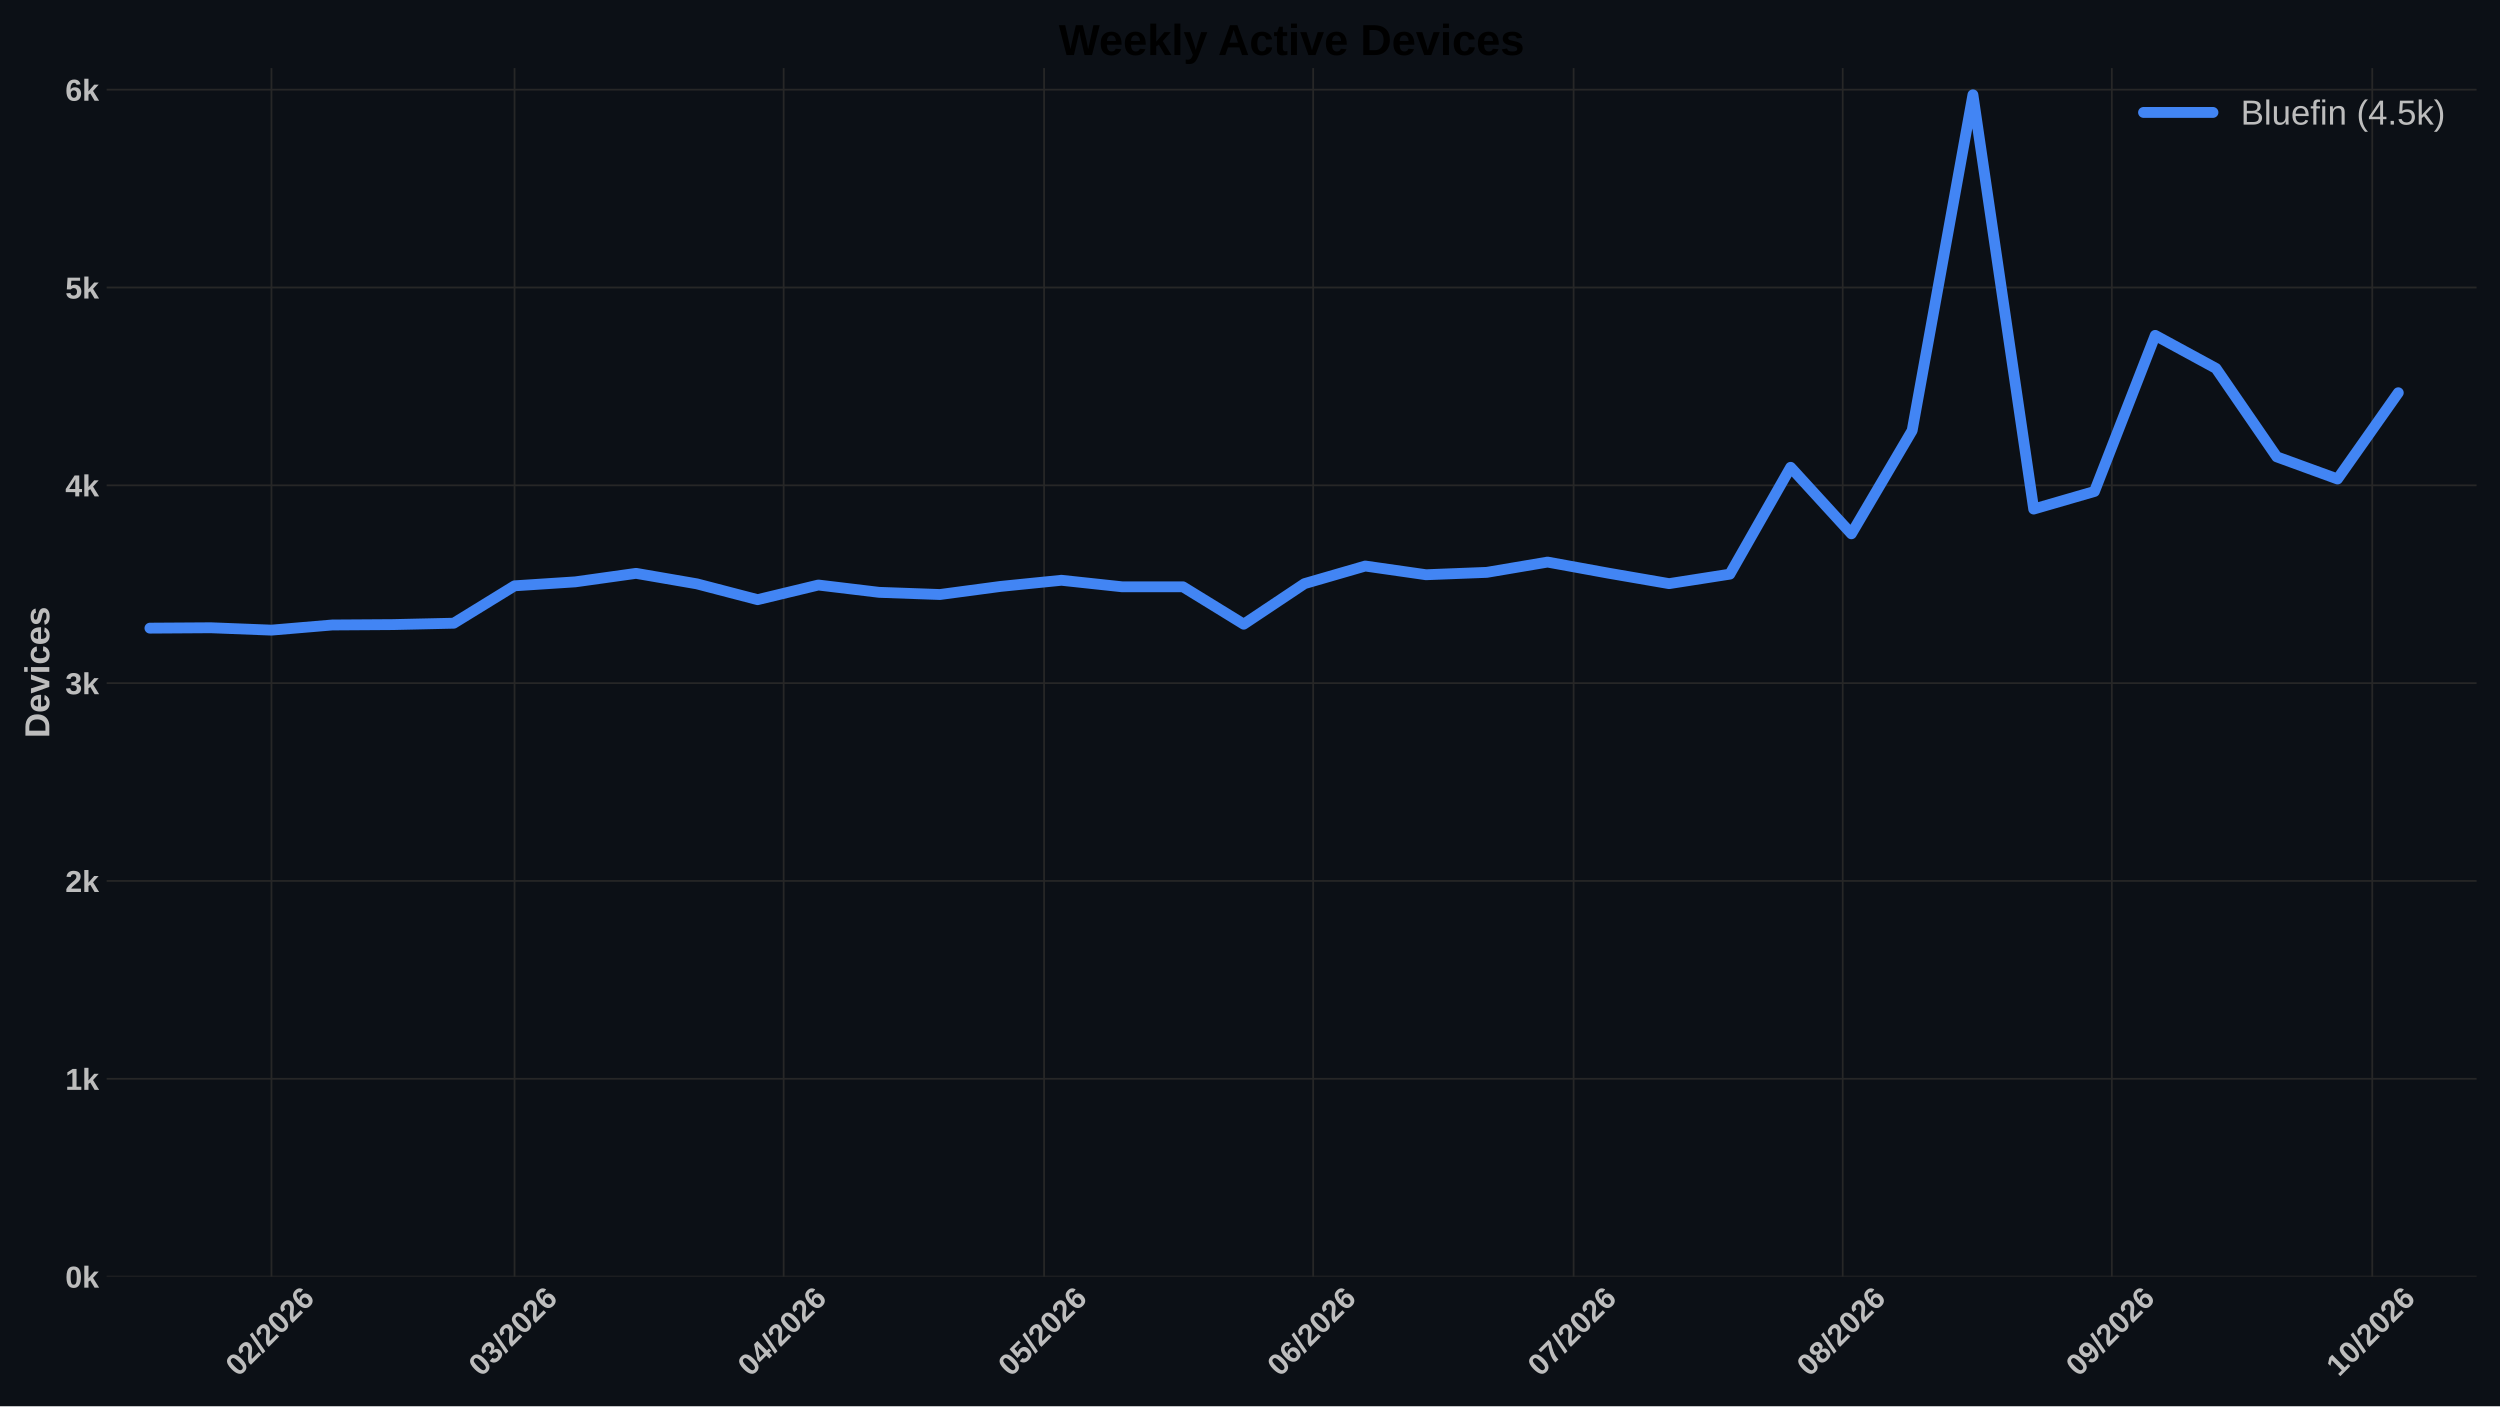
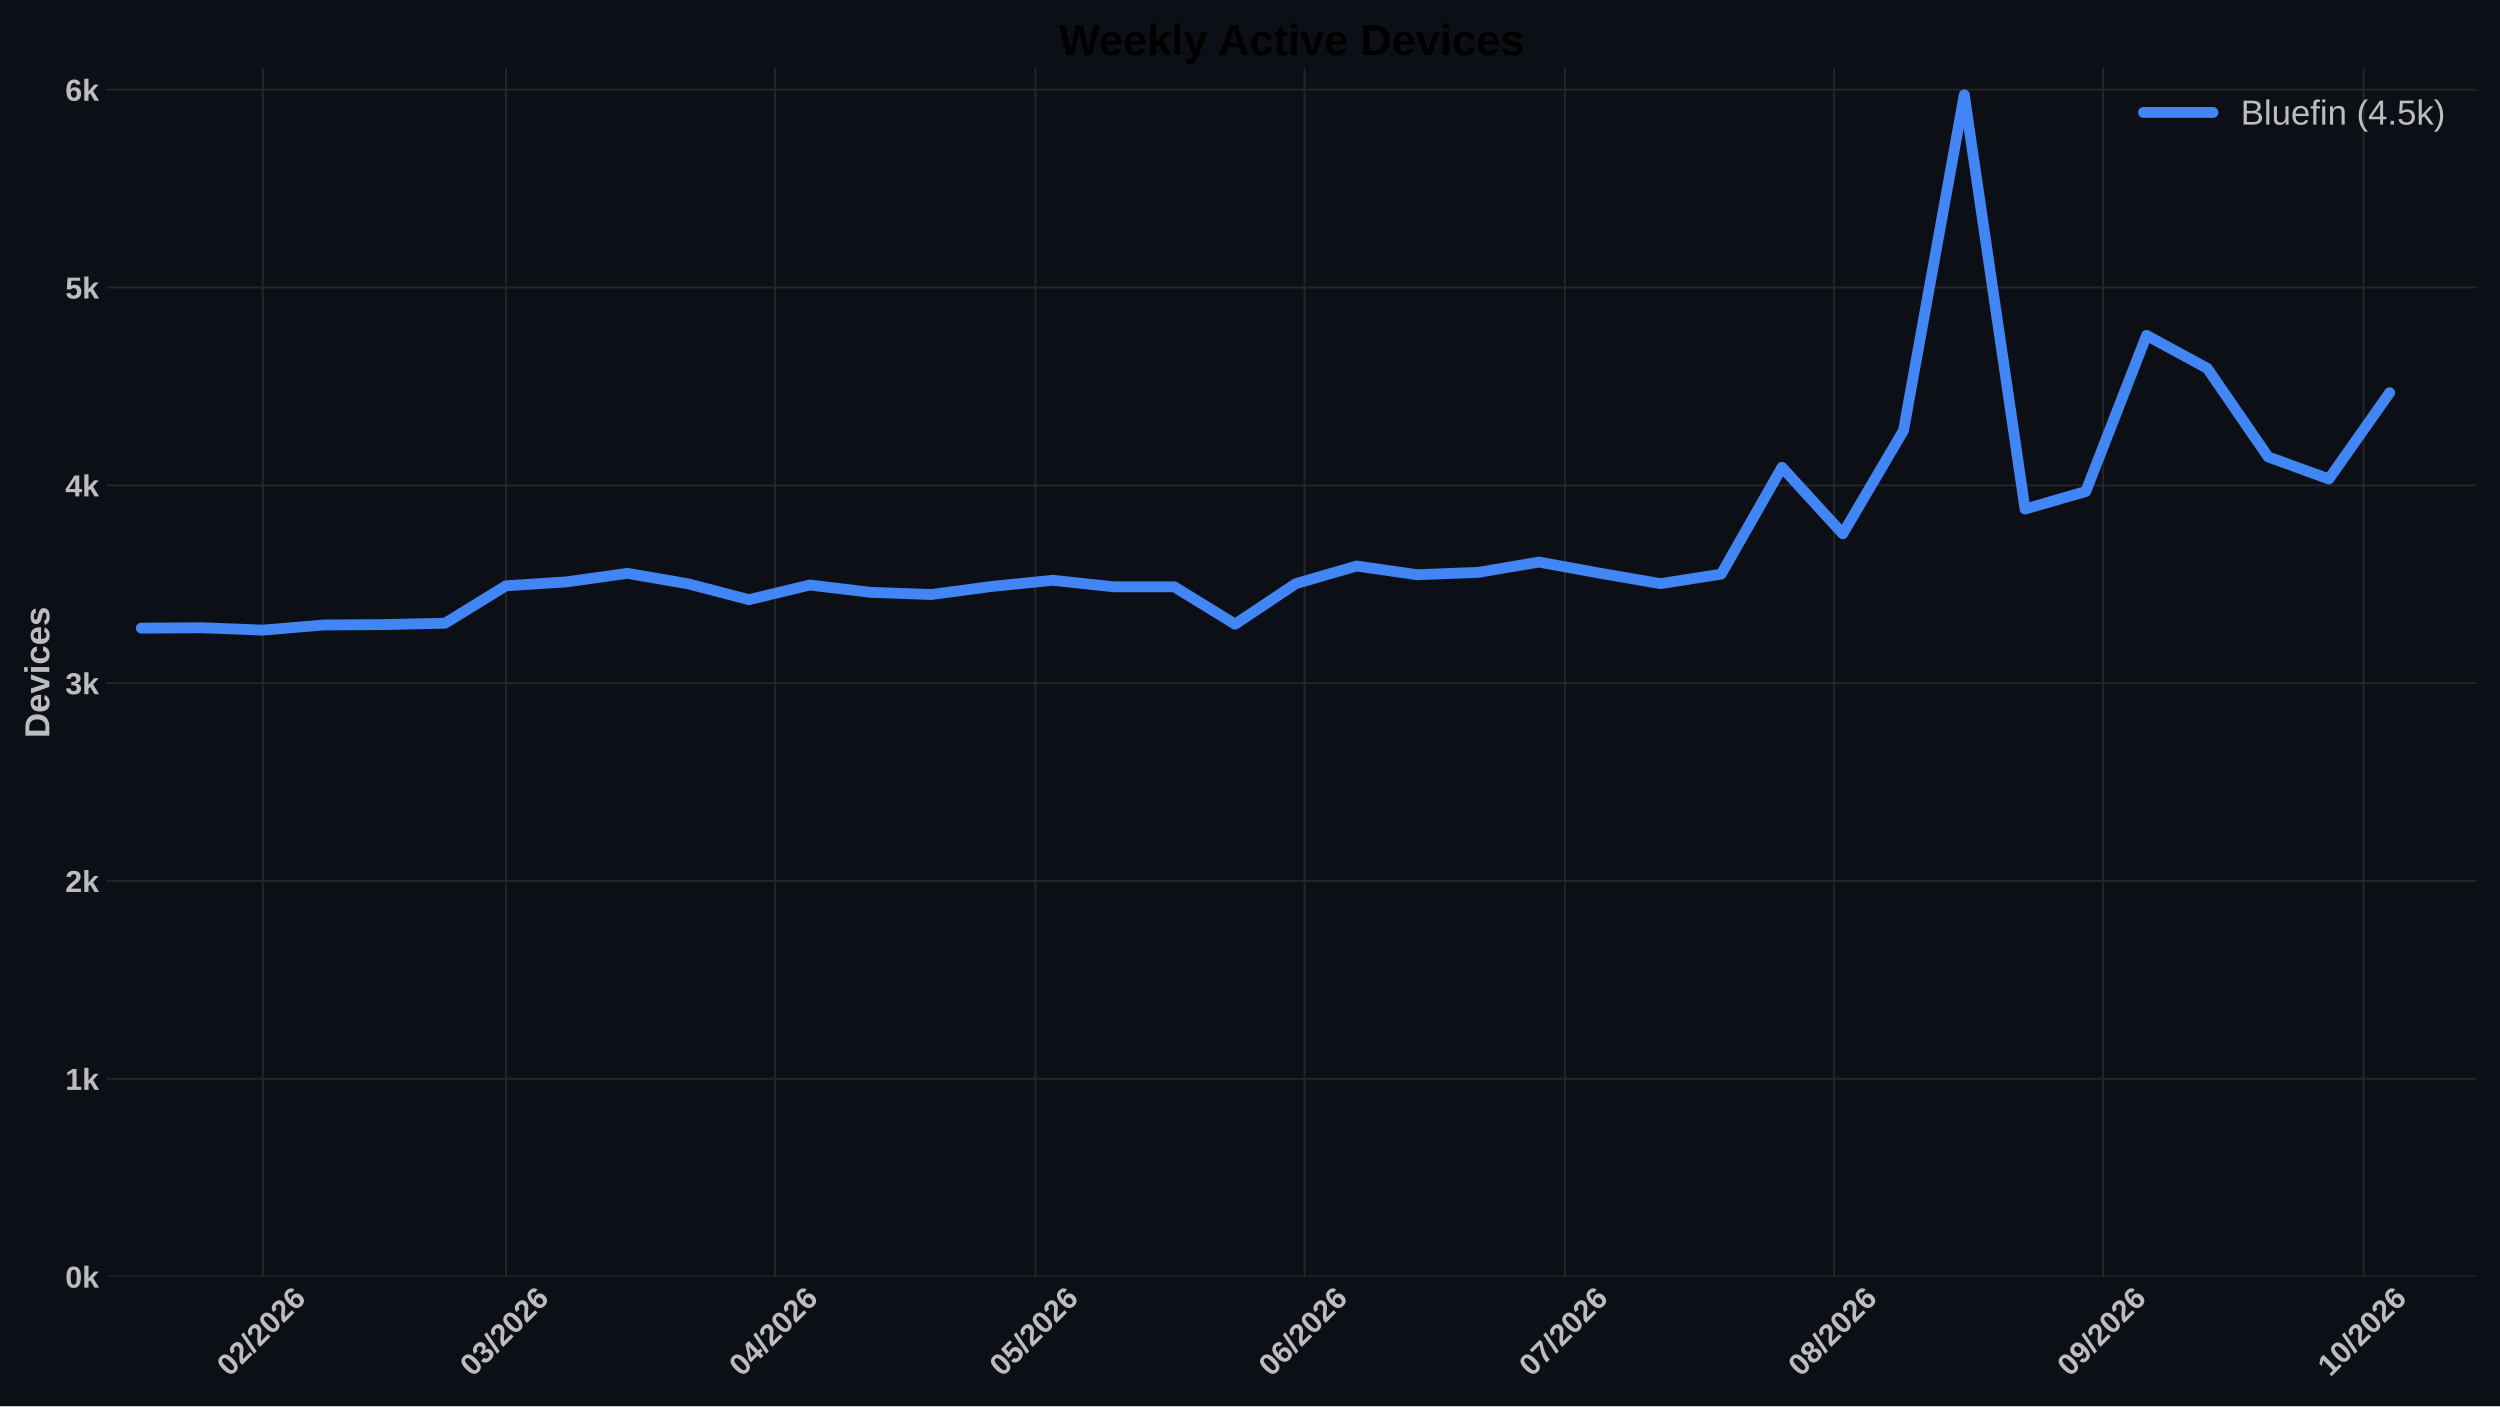
<svg xmlns="http://www.w3.org/2000/svg" xmlns:xlink="http://www.w3.org/1999/xlink" width="1152pt" height="648pt" viewBox="0 0 1152 648" version="1.1">
  <defs>
    <style type="text/css">*{stroke-linejoin: round; stroke-linecap: butt}</style>
  </defs>
  <g id="figure_1">
    <g id="patch_1">
      <path d="M 0 648  L 1152 648  L 1152 0  L 0 0  z " style="fill: #0c1016" />
    </g>
    <g id="axes_1">
      <g id="patch_2">
        <path d="M 49.156 588.262  L 1141.2 588.262  L 1141.2 31.361  L 49.156 31.361  z " style="fill: #0c1016" />
      </g>
      <g id="matplotlib.axis_1">
        <g id="xtick_1">
          <g id="line2d_1">
-             <path d="M 125.092 588.262  L 125.092 31.361  " clip-path="url(#p08169ca4cb)" style="fill: none; stroke: #272727; stroke-width: 0.8; stroke-linecap: round" />
+             <path d="M 121.103 588.262  L 121.103 31.361  " clip-path="url(#p9ced859ef7)" style="fill: none; stroke: #272727; stroke-width: 0.8; stroke-linecap: round" />
          </g>
          <g id="line2d_2" />
          <g id="text_1">
-             <g style="fill: #bdbdbd" transform="translate(109.764 634.7498) rotate(-45) scale(0.14 -0.14)">
+             <g style="fill: #bdbdbd" transform="translate(105.7751 634.7498) rotate(-45) scale(0.14 -0.14)">
              <defs>
                <path id="LiberationSans-Bold-13" d="M 3297 2203  Q 3297 1088 2914 512  Q 2531 -63 1766 -63  Q 253 -63 253 2203  Q 253 2994 418 3494  Q 584 3994 915 4231  Q 1247 4469 1791 4469  Q 2572 4469 2934 3903  Q 3297 3338 3297 2203  z M 2416 2203  Q 2416 2813 2356 3150  Q 2297 3488 2165 3634  Q 2034 3781 1784 3781  Q 1519 3781 1383 3632  Q 1247 3484 1189 3148  Q 1131 2813 1131 2203  Q 1131 1600 1192 1261  Q 1253 922 1386 775  Q 1519 628 1772 628  Q 2022 628 2158 783  Q 2294 938 2355 1278  Q 2416 1619 2416 2203  z " transform="scale(0.015625)" />
                <path id="LiberationSans-Bold-15" d="M 222 0  L 222 609  Q 394 988 711 1347  Q 1028 1706 1509 2097  Q 1972 2472 2158 2715  Q 2344 2959 2344 3194  Q 2344 3769 1766 3769  Q 1484 3769 1336 3617  Q 1188 3466 1144 3163  L 259 3213  Q 334 3825 717 4147  Q 1100 4469 1759 4469  Q 2472 4469 2853 4144  Q 3234 3819 3234 3231  Q 3234 2922 3112 2672  Q 2991 2422 2800 2211  Q 2609 2000 2376 1815  Q 2144 1631 1925 1456  Q 1706 1281 1526 1103  Q 1347 925 1259 722  L 3303 722  L 3303 0  L 222 0  z " transform="scale(0.015625)" />
                <path id="LiberationSans-Bold-12" d="M 63 -128  L 972 4638  L 1716 4638  L 822 -128  L 63 -128  z " transform="scale(0.015625)" />
                <path id="LiberationSans-Bold-19" d="M 3328 1441  Q 3328 738 2934 337  Q 2541 -63 1847 -63  Q 1069 -63 651 482  Q 234 1028 234 2100  Q 234 3278 657 3873  Q 1081 4469 1869 4469  Q 2428 4469 2751 4222  Q 3075 3975 3209 3456  L 2381 3341  Q 2263 3775 1850 3775  Q 1497 3775 1295 3422  Q 1094 3069 1094 2350  Q 1234 2584 1484 2709  Q 1734 2834 2050 2834  Q 2641 2834 2984 2459  Q 3328 2084 3328 1441  z M 2447 1416  Q 2447 1791 2273 1989  Q 2100 2188 1797 2188  Q 1506 2188 1331 2002  Q 1156 1816 1156 1509  Q 1156 1125 1339 873  Q 1522 622 1819 622  Q 2116 622 2281 833  Q 2447 1044 2447 1416  z " transform="scale(0.015625)" />
              </defs>
              <use xlink:href="#LiberationSans-Bold-13" />
              <use xlink:href="#LiberationSans-Bold-15" transform="translate(55.60938 0)" />
              <use xlink:href="#LiberationSans-Bold-12" transform="translate(111.2188 0)" />
              <use xlink:href="#LiberationSans-Bold-15" transform="translate(139 0)" />
              <use xlink:href="#LiberationSans-Bold-13" transform="translate(194.6094 0)" />
              <use xlink:href="#LiberationSans-Bold-15" transform="translate(250.2188 0)" />
              <use xlink:href="#LiberationSans-Bold-19" transform="translate(305.8281 0)" />
            </g>
          </g>
        </g>
        <g id="xtick_2">
          <g id="line2d_3">
-             <path d="M 237.097 588.262  L 237.097 31.361  " clip-path="url(#p08169ca4cb)" style="fill: none; stroke: #272727; stroke-width: 0.8; stroke-linecap: round" />
+             <path d="M 233.108 588.262  L 233.108 31.361  " clip-path="url(#p9ced859ef7)" style="fill: none; stroke: #272727; stroke-width: 0.8; stroke-linecap: round" />
          </g>
          <g id="line2d_4" />
          <g id="text_2">
-             <g style="fill: #bdbdbd" transform="translate(221.7685 634.7498) rotate(-45) scale(0.14 -0.14)">
+             <g style="fill: #bdbdbd" transform="translate(217.7796 634.7498) rotate(-45) scale(0.14 -0.14)">
              <defs>
                <path id="LiberationSans-Bold-16" d="M 3328 1222  Q 3328 603 2922 265  Q 2516 -72 1766 -72  Q 1056 -72 637 254  Q 219 581 147 1197  L 1041 1275  Q 1125 641 1763 641  Q 2078 641 2253 797  Q 2428 953 2428 1275  Q 2428 1569 2215 1725  Q 2003 1881 1584 1881  L 1278 1881  L 1278 2591  L 1566 2591  Q 1944 2591 2134 2745  Q 2325 2900 2325 3188  Q 2325 3459 2173 3614  Q 2022 3769 1731 3769  Q 1459 3769 1292 3619  Q 1125 3469 1100 3194  L 222 3256  Q 291 3825 694 4147  Q 1097 4469 1747 4469  Q 2438 4469 2827 4158  Q 3216 3847 3216 3297  Q 3216 2884 2973 2618  Q 2731 2353 2275 2266  L 2275 2253  Q 2781 2194 3054 1920  Q 3328 1647 3328 1222  z " transform="scale(0.015625)" />
              </defs>
              <use xlink:href="#LiberationSans-Bold-13" />
              <use xlink:href="#LiberationSans-Bold-16" transform="translate(55.60938 0)" />
              <use xlink:href="#LiberationSans-Bold-12" transform="translate(111.2188 0)" />
              <use xlink:href="#LiberationSans-Bold-15" transform="translate(139 0)" />
              <use xlink:href="#LiberationSans-Bold-13" transform="translate(194.6094 0)" />
              <use xlink:href="#LiberationSans-Bold-15" transform="translate(250.2188 0)" />
              <use xlink:href="#LiberationSans-Bold-19" transform="translate(305.8281 0)" />
            </g>
          </g>
        </g>
        <g id="xtick_3">
          <g id="line2d_5">
-             <path d="M 361.102 588.262  L 361.102 31.361  " clip-path="url(#p08169ca4cb)" style="fill: none; stroke: #272727; stroke-width: 0.8; stroke-linecap: round" />
+             <path d="M 357.113 588.262  L 357.113 31.361  " clip-path="url(#p9ced859ef7)" style="fill: none; stroke: #272727; stroke-width: 0.8; stroke-linecap: round" />
          </g>
          <g id="line2d_6" />
          <g id="text_3">
-             <g style="fill: #bdbdbd" transform="translate(345.7736 634.7498) rotate(-45) scale(0.14 -0.14)">
+             <g style="fill: #bdbdbd" transform="translate(341.7847 634.7498) rotate(-45) scale(0.14 -0.14)">
              <defs>
                <path id="LiberationSans-Bold-17" d="M 2938 897  L 2938 0  L 2100 0  L 2100 897  L 97 897  L 97 1556  L 1956 4403  L 2938 4403  L 2938 1550  L 3525 1550  L 3525 897  L 2938 897  z M 2100 2991  Q 2100 3159 2111 3356  Q 2122 3553 2128 3609  Q 2047 3434 1834 3103  L 813 1550  L 2100 1550  L 2100 2991  z " transform="scale(0.015625)" />
              </defs>
              <use xlink:href="#LiberationSans-Bold-13" />
              <use xlink:href="#LiberationSans-Bold-17" transform="translate(55.60938 0)" />
              <use xlink:href="#LiberationSans-Bold-12" transform="translate(111.2188 0)" />
              <use xlink:href="#LiberationSans-Bold-15" transform="translate(139 0)" />
              <use xlink:href="#LiberationSans-Bold-13" transform="translate(194.6094 0)" />
              <use xlink:href="#LiberationSans-Bold-15" transform="translate(250.2188 0)" />
              <use xlink:href="#LiberationSans-Bold-19" transform="translate(305.8281 0)" />
            </g>
          </g>
        </g>
        <g id="xtick_4">
          <g id="line2d_7">
-             <path d="M 481.107 588.262  L 481.107 31.361  " clip-path="url(#p08169ca4cb)" style="fill: none; stroke: #272727; stroke-width: 0.8; stroke-linecap: round" />
+             <path d="M 477.118 588.262  L 477.118 31.361  " clip-path="url(#p9ced859ef7)" style="fill: none; stroke: #272727; stroke-width: 0.8; stroke-linecap: round" />
          </g>
          <g id="line2d_8" />
          <g id="text_4">
-             <g style="fill: #bdbdbd" transform="translate(465.7784 634.7498) rotate(-45) scale(0.14 -0.14)">
+             <g style="fill: #bdbdbd" transform="translate(461.7895 634.7498) rotate(-45) scale(0.14 -0.14)">
              <defs>
                <path id="LiberationSans-Bold-18" d="M 3381 1466  Q 3381 766 2945 351  Q 2509 -63 1750 -63  Q 1088 -63 689 235  Q 291 534 197 1100  L 1075 1172  Q 1144 891 1319 762  Q 1494 634 1759 634  Q 2088 634 2283 843  Q 2478 1053 2478 1447  Q 2478 1794 2293 2001  Q 2109 2209 1778 2209  Q 1413 2209 1181 1925  L 325 1925  L 478 4403  L 3125 4403  L 3125 3750  L 1275 3750  L 1203 2638  Q 1522 2919 2000 2919  Q 2628 2919 3004 2528  Q 3381 2138 3381 1466  z " transform="scale(0.015625)" />
              </defs>
              <use xlink:href="#LiberationSans-Bold-13" />
              <use xlink:href="#LiberationSans-Bold-18" transform="translate(55.60938 0)" />
              <use xlink:href="#LiberationSans-Bold-12" transform="translate(111.2188 0)" />
              <use xlink:href="#LiberationSans-Bold-15" transform="translate(139 0)" />
              <use xlink:href="#LiberationSans-Bold-13" transform="translate(194.6094 0)" />
              <use xlink:href="#LiberationSans-Bold-15" transform="translate(250.2188 0)" />
              <use xlink:href="#LiberationSans-Bold-19" transform="translate(305.8281 0)" />
            </g>
          </g>
        </g>
        <g id="xtick_5">
          <g id="line2d_9">
-             <path d="M 605.112 588.262  L 605.112 31.361  " clip-path="url(#p08169ca4cb)" style="fill: none; stroke: #272727; stroke-width: 0.8; stroke-linecap: round" />
+             <path d="M 601.123 588.262  L 601.123 31.361  " clip-path="url(#p9ced859ef7)" style="fill: none; stroke: #272727; stroke-width: 0.8; stroke-linecap: round" />
          </g>
          <g id="line2d_10" />
          <g id="text_5">
-             <g style="fill: #bdbdbd" transform="translate(589.7835 634.7498) rotate(-45) scale(0.14 -0.14)">
+             <g style="fill: #bdbdbd" transform="translate(585.7946 634.7498) rotate(-45) scale(0.14 -0.14)">
              <use xlink:href="#LiberationSans-Bold-13" />
              <use xlink:href="#LiberationSans-Bold-19" transform="translate(55.60938 0)" />
              <use xlink:href="#LiberationSans-Bold-12" transform="translate(111.2188 0)" />
              <use xlink:href="#LiberationSans-Bold-15" transform="translate(139 0)" />
              <use xlink:href="#LiberationSans-Bold-13" transform="translate(194.6094 0)" />
              <use xlink:href="#LiberationSans-Bold-15" transform="translate(250.2188 0)" />
              <use xlink:href="#LiberationSans-Bold-19" transform="translate(305.8281 0)" />
            </g>
          </g>
        </g>
        <g id="xtick_6">
          <g id="line2d_11">
-             <path d="M 725.117 588.262  L 725.117 31.361  " clip-path="url(#p08169ca4cb)" style="fill: none; stroke: #272727; stroke-width: 0.8; stroke-linecap: round" />
+             <path d="M 721.128 588.262  L 721.128 31.361  " clip-path="url(#p9ced859ef7)" style="fill: none; stroke: #272727; stroke-width: 0.8; stroke-linecap: round" />
          </g>
          <g id="line2d_12" />
          <g id="text_6">
-             <g style="fill: #bdbdbd" transform="translate(709.7883 634.7498) rotate(-45) scale(0.14 -0.14)">
+             <g style="fill: #bdbdbd" transform="translate(705.7994 634.7498) rotate(-45) scale(0.14 -0.14)">
              <defs>
                <path id="LiberationSans-Bold-1a" d="M 3278 3706  Q 2981 3238 2717 2797  Q 2453 2356 2256 1911  Q 2059 1466 1945 995  Q 1831 525 1831 0  L 916 0  Q 916 550 1059 1064  Q 1203 1578 1475 2111  Q 1747 2644 2463 3681  L 275 3681  L 275 4403  L 3278 4403  L 3278 3706  z " transform="scale(0.015625)" />
              </defs>
              <use xlink:href="#LiberationSans-Bold-13" />
              <use xlink:href="#LiberationSans-Bold-1a" transform="translate(55.60938 0)" />
              <use xlink:href="#LiberationSans-Bold-12" transform="translate(111.2188 0)" />
              <use xlink:href="#LiberationSans-Bold-15" transform="translate(139 0)" />
              <use xlink:href="#LiberationSans-Bold-13" transform="translate(194.6094 0)" />
              <use xlink:href="#LiberationSans-Bold-15" transform="translate(250.2188 0)" />
              <use xlink:href="#LiberationSans-Bold-19" transform="translate(305.8281 0)" />
            </g>
          </g>
        </g>
        <g id="xtick_7">
          <g id="line2d_13">
-             <path d="M 849.122 588.262  L 849.122 31.361  " clip-path="url(#p08169ca4cb)" style="fill: none; stroke: #272727; stroke-width: 0.8; stroke-linecap: round" />
+             <path d="M 845.133 588.262  L 845.133 31.361  " clip-path="url(#p9ced859ef7)" style="fill: none; stroke: #272727; stroke-width: 0.8; stroke-linecap: round" />
          </g>
          <g id="line2d_14" />
          <g id="text_7">
-             <g style="fill: #bdbdbd" transform="translate(833.7934 634.7498) rotate(-45) scale(0.14 -0.14)">
+             <g style="fill: #bdbdbd" transform="translate(829.8045 634.7498) rotate(-45) scale(0.14 -0.14)">
              <defs>
                <path id="LiberationSans-Bold-1b" d="M 3363 1241  Q 3363 622 2953 279  Q 2544 -63 1784 -63  Q 1031 -63 617 278  Q 203 619 203 1234  Q 203 1656 447 1945  Q 691 2234 1100 2303  L 1100 2316  Q 744 2394 525 2669  Q 306 2944 306 3303  Q 306 3844 689 4156  Q 1072 4469 1772 4469  Q 2488 4469 2870 4164  Q 3253 3859 3253 3297  Q 3253 2938 3036 2666  Q 2819 2394 2453 2322  L 2453 2309  Q 2878 2241 3120 1961  Q 3363 1681 3363 1241  z M 2350 3250  Q 2350 3563 2206 3708  Q 2063 3853 1772 3853  Q 1203 3853 1203 3250  Q 1203 2619 1778 2619  Q 2066 2619 2208 2766  Q 2350 2913 2350 3250  z M 2453 1313  Q 2453 2003 1766 2003  Q 1447 2003 1276 1822  Q 1106 1641 1106 1300  Q 1106 913 1275 734  Q 1444 556 1791 556  Q 2131 556 2292 734  Q 2453 913 2453 1313  z " transform="scale(0.015625)" />
              </defs>
              <use xlink:href="#LiberationSans-Bold-13" />
              <use xlink:href="#LiberationSans-Bold-1b" transform="translate(55.60938 0)" />
              <use xlink:href="#LiberationSans-Bold-12" transform="translate(111.2188 0)" />
              <use xlink:href="#LiberationSans-Bold-15" transform="translate(139 0)" />
              <use xlink:href="#LiberationSans-Bold-13" transform="translate(194.6094 0)" />
              <use xlink:href="#LiberationSans-Bold-15" transform="translate(250.2188 0)" />
              <use xlink:href="#LiberationSans-Bold-19" transform="translate(305.8281 0)" />
            </g>
          </g>
        </g>
        <g id="xtick_8">
          <g id="line2d_15">
-             <path d="M 973.127 588.262  L 973.127 31.361  " clip-path="url(#p08169ca4cb)" style="fill: none; stroke: #272727; stroke-width: 0.8; stroke-linecap: round" />
+             <path d="M 969.138 588.262  L 969.138 31.361  " clip-path="url(#p9ced859ef7)" style="fill: none; stroke: #272727; stroke-width: 0.8; stroke-linecap: round" />
          </g>
          <g id="line2d_16" />
          <g id="text_8">
-             <g style="fill: #bdbdbd" transform="translate(957.7984 634.7498) rotate(-45) scale(0.14 -0.14)">
+             <g style="fill: #bdbdbd" transform="translate(953.8095 634.7498) rotate(-45) scale(0.14 -0.14)">
              <defs>
                <path id="LiberationSans-Bold-1c" d="M 3322 2272  Q 3322 1100 2894 518  Q 2466 -63 1678 -63  Q 1097 -63 767 185  Q 438 434 300 972  L 1125 1088  Q 1247 628 1688 628  Q 2056 628 2254 981  Q 2453 1334 2459 2028  Q 2341 1794 2070 1661  Q 1800 1528 1488 1528  Q 906 1528 564 1923  Q 222 2319 222 2994  Q 222 3688 623 4078  Q 1025 4469 1759 4469  Q 2550 4469 2936 3920  Q 3322 3372 3322 2272  z M 2394 2888  Q 2394 3297 2214 3539  Q 2034 3781 1738 3781  Q 1447 3781 1280 3570  Q 1113 3359 1113 2988  Q 1113 2622 1278 2401  Q 1444 2181 1741 2181  Q 2022 2181 2208 2373  Q 2394 2566 2394 2888  z " transform="scale(0.015625)" />
              </defs>
              <use xlink:href="#LiberationSans-Bold-13" />
              <use xlink:href="#LiberationSans-Bold-1c" transform="translate(55.60938 0)" />
              <use xlink:href="#LiberationSans-Bold-12" transform="translate(111.2188 0)" />
              <use xlink:href="#LiberationSans-Bold-15" transform="translate(139 0)" />
              <use xlink:href="#LiberationSans-Bold-13" transform="translate(194.6094 0)" />
              <use xlink:href="#LiberationSans-Bold-15" transform="translate(250.2188 0)" />
              <use xlink:href="#LiberationSans-Bold-19" transform="translate(305.8281 0)" />
            </g>
          </g>
        </g>
        <g id="xtick_9">
          <g id="line2d_17">
-             <path d="M 1093.132 588.262  L 1093.132 31.361  " clip-path="url(#p08169ca4cb)" style="fill: none; stroke: #272727; stroke-width: 0.8; stroke-linecap: round" />
+             <path d="M 1089.143 588.262  L 1089.143 31.361  " clip-path="url(#p9ced859ef7)" style="fill: none; stroke: #272727; stroke-width: 0.8; stroke-linecap: round" />
          </g>
          <g id="line2d_18" />
          <g id="text_9">
-             <g style="fill: #bdbdbd" transform="translate(1077.803 634.7498) rotate(-45) scale(0.14 -0.14)">
+             <g style="fill: #bdbdbd" transform="translate(1073.814 634.7498) rotate(-45) scale(0.14 -0.14)">
              <defs>
                <path id="LiberationSans-Bold-14" d="M 403 0  L 403 653  L 1494 653  L 1494 3656  L 438 2997  L 438 3688  L 1541 4403  L 2372 4403  L 2372 653  L 3381 653  L 3381 0  L 403 0  z " transform="scale(0.015625)" />
              </defs>
              <use xlink:href="#LiberationSans-Bold-14" />
              <use xlink:href="#LiberationSans-Bold-13" transform="translate(55.60938 0)" />
              <use xlink:href="#LiberationSans-Bold-12" transform="translate(111.2188 0)" />
              <use xlink:href="#LiberationSans-Bold-15" transform="translate(139 0)" />
              <use xlink:href="#LiberationSans-Bold-13" transform="translate(194.6094 0)" />
              <use xlink:href="#LiberationSans-Bold-15" transform="translate(250.2188 0)" />
              <use xlink:href="#LiberationSans-Bold-19" transform="translate(305.8281 0)" />
            </g>
          </g>
        </g>
      </g>
      <g id="matplotlib.axis_2">
        <g id="ytick_1">
          <g id="line2d_19">
-             <path d="M 49.156 588.262  L 1141.2 588.262  " clip-path="url(#p08169ca4cb)" style="fill: none; stroke: #272727; stroke-width: 0.8; stroke-linecap: round" />
+             <path d="M 49.156 588.262  L 1141.2 588.262  " clip-path="url(#p9ced859ef7)" style="fill: none; stroke: #272727; stroke-width: 0.8; stroke-linecap: round" />
          </g>
          <g id="line2d_20" />
          <g id="text_10">
            <g style="fill: #bdbdbd" transform="translate(30.085 593.3584) scale(0.14 -0.14)">
              <defs>
                <path id="LiberationSans-Bold-4e" d="M 2606 0  L 1703 1531  L 1325 1269  L 1325 0  L 447 0  L 447 4638  L 1325 4638  L 1325 1981  L 2531 3381  L 3475 3381  L 2288 2063  L 3566 0  L 2606 0  z " transform="scale(0.015625)" />
              </defs>
              <use xlink:href="#LiberationSans-Bold-13" />
              <use xlink:href="#LiberationSans-Bold-4e" transform="translate(55.60938 0)" />
            </g>
          </g>
        </g>
        <g id="ytick_2">
          <g id="line2d_21">
-             <path d="M 49.156 497.106  L 1141.2 497.106  " clip-path="url(#p08169ca4cb)" style="fill: none; stroke: #272727; stroke-width: 0.8; stroke-linecap: round" />
+             <path d="M 49.156 497.106  L 1141.2 497.106  " clip-path="url(#p9ced859ef7)" style="fill: none; stroke: #272727; stroke-width: 0.8; stroke-linecap: round" />
          </g>
          <g id="line2d_22" />
          <g id="text_11">
            <g style="fill: #bdbdbd" transform="translate(30.085 502.2021) scale(0.14 -0.14)">
              <use xlink:href="#LiberationSans-Bold-14" />
              <use xlink:href="#LiberationSans-Bold-4e" transform="translate(55.60938 0)" />
            </g>
          </g>
        </g>
        <g id="ytick_3">
          <g id="line2d_23">
-             <path d="M 49.156 405.949  L 1141.2 405.949  " clip-path="url(#p08169ca4cb)" style="fill: none; stroke: #272727; stroke-width: 0.8; stroke-linecap: round" />
+             <path d="M 49.156 405.949  L 1141.2 405.949  " clip-path="url(#p9ced859ef7)" style="fill: none; stroke: #272727; stroke-width: 0.8; stroke-linecap: round" />
          </g>
          <g id="line2d_24" />
          <g id="text_12">
            <g style="fill: #bdbdbd" transform="translate(30.085 411.0457) scale(0.14 -0.14)">
              <use xlink:href="#LiberationSans-Bold-15" />
              <use xlink:href="#LiberationSans-Bold-4e" transform="translate(55.60938 0)" />
            </g>
          </g>
        </g>
        <g id="ytick_4">
          <g id="line2d_25">
-             <path d="M 49.156 314.793  L 1141.2 314.793  " clip-path="url(#p08169ca4cb)" style="fill: none; stroke: #272727; stroke-width: 0.8; stroke-linecap: round" />
+             <path d="M 49.156 314.793  L 1141.2 314.793  " clip-path="url(#p9ced859ef7)" style="fill: none; stroke: #272727; stroke-width: 0.8; stroke-linecap: round" />
          </g>
          <g id="line2d_26" />
          <g id="text_13">
            <g style="fill: #bdbdbd" transform="translate(30.085 319.8893) scale(0.14 -0.14)">
              <use xlink:href="#LiberationSans-Bold-16" />
              <use xlink:href="#LiberationSans-Bold-4e" transform="translate(55.60938 0)" />
            </g>
          </g>
        </g>
        <g id="ytick_5">
          <g id="line2d_27">
-             <path d="M 49.156 223.637  L 1141.2 223.637  " clip-path="url(#p08169ca4cb)" style="fill: none; stroke: #272727; stroke-width: 0.8; stroke-linecap: round" />
+             <path d="M 49.156 223.637  L 1141.2 223.637  " clip-path="url(#p9ced859ef7)" style="fill: none; stroke: #272727; stroke-width: 0.8; stroke-linecap: round" />
          </g>
          <g id="line2d_28" />
          <g id="text_14">
            <g style="fill: #bdbdbd" transform="translate(30.085 228.7329) scale(0.14 -0.14)">
              <use xlink:href="#LiberationSans-Bold-17" />
              <use xlink:href="#LiberationSans-Bold-4e" transform="translate(55.60938 0)" />
            </g>
          </g>
        </g>
        <g id="ytick_6">
          <g id="line2d_29">
-             <path d="M 49.156 132.48  L 1141.2 132.48  " clip-path="url(#p08169ca4cb)" style="fill: none; stroke: #272727; stroke-width: 0.8; stroke-linecap: round" />
+             <path d="M 49.156 132.48  L 1141.2 132.48  " clip-path="url(#p9ced859ef7)" style="fill: none; stroke: #272727; stroke-width: 0.8; stroke-linecap: round" />
          </g>
          <g id="line2d_30" />
          <g id="text_15">
            <g style="fill: #bdbdbd" transform="translate(30.085 137.5765) scale(0.14 -0.14)">
              <use xlink:href="#LiberationSans-Bold-18" />
              <use xlink:href="#LiberationSans-Bold-4e" transform="translate(55.60938 0)" />
            </g>
          </g>
        </g>
        <g id="ytick_7">
          <g id="line2d_31">
-             <path d="M 49.156 41.324  L 1141.2 41.324  " clip-path="url(#p08169ca4cb)" style="fill: none; stroke: #272727; stroke-width: 0.8; stroke-linecap: round" />
+             <path d="M 49.156 41.324  L 1141.2 41.324  " clip-path="url(#p9ced859ef7)" style="fill: none; stroke: #272727; stroke-width: 0.8; stroke-linecap: round" />
          </g>
          <g id="line2d_32" />
          <g id="text_16" style="fill: #bdbdbd">
            <g style="fill: #bdbdbd" transform="translate(30.085 46.42013) scale(0.14 -0.14)">
              <use xlink:href="#LiberationSans-Bold-19" />
              <use xlink:href="#LiberationSans-Bold-4e" transform="translate(55.60938 0)" />
            </g>
          </g>
        </g>
        <g id="text_17">
          <g style="fill: #bdbdbd" transform="translate(22.71781 340.0552) rotate(-90) scale(0.16 -0.16)">
            <defs>
              <path id="LiberationSans-Bold-27" d="M 4353 2234  Q 4353 1553 4086 1045  Q 3819 538 3330 269  Q 2841 0 2209 0  L 428 0  L 428 4403  L 2022 4403  Q 3134 4403 3743 3842  Q 4353 3281 4353 2234  z M 3425 2234  Q 3425 2944 3056 3317  Q 2688 3691 2003 3691  L 1350 3691  L 1350 713  L 2131 713  Q 2725 713 3075 1122  Q 3425 1531 3425 2234  z " transform="scale(0.015625)" />
              <path id="LiberationSans-Bold-48" d="M 1831 -63  Q 1069 -63 659 389  Q 250 841 250 1706  Q 250 2544 665 2994  Q 1081 3444 1844 3444  Q 2572 3444 2956 2961  Q 3341 2478 3341 1547  L 3341 1522  L 1172 1522  Q 1172 1028 1355 776  Q 1538 525 1875 525  Q 2341 525 2463 928  L 3291 856  Q 2931 -63 1831 -63  z M 1831 2891  Q 1522 2891 1355 2675  Q 1188 2459 1178 2072  L 2491 2072  Q 2466 2481 2294 2686  Q 2122 2891 1831 2891  z " transform="scale(0.015625)" />
              <path id="LiberationSans-Bold-59" d="M 2284 0  L 1234 0  L 25 3381  L 953 3381  L 1544 1491  Q 1591 1334 1766 709  Q 1797 838 1894 1159  Q 1991 1481 2613 3381  L 3531 3381  L 2284 0  z " transform="scale(0.015625)" />
              <path id="LiberationSans-Bold-4c" d="M 447 3991  L 447 4638  L 1325 4638  L 1325 3991  L 447 3991  z M 447 0  L 447 3381  L 1325 3381  L 1325 0  L 447 0  z " transform="scale(0.015625)" />
              <path id="LiberationSans-Bold-46" d="M 1856 -63  Q 1088 -63 669 395  Q 250 853 250 1672  Q 250 2509 672 2976  Q 1094 3444 1869 3444  Q 2466 3444 2856 3144  Q 3247 2844 3347 2316  L 2463 2272  Q 2425 2531 2275 2686  Q 2125 2841 1850 2841  Q 1172 2841 1172 1706  Q 1172 538 1863 538  Q 2113 538 2281 695  Q 2450 853 2491 1166  L 3372 1125  Q 3325 778 3123 506  Q 2922 234 2594 85  Q 2266 -63 1856 -63  z " transform="scale(0.015625)" />
              <path id="LiberationSans-Bold-56" d="M 3297 988  Q 3297 497 2895 217  Q 2494 -63 1784 -63  Q 1088 -63 717 157  Q 347 378 225 844  L 997 959  Q 1063 719 1223 619  Q 1384 519 1784 519  Q 2153 519 2322 612  Q 2491 706 2491 906  Q 2491 1069 2355 1164  Q 2219 1259 1894 1325  Q 1150 1472 890 1598  Q 631 1725 495 1926  Q 359 2128 359 2422  Q 359 2906 732 3176  Q 1106 3447 1791 3447  Q 2394 3447 2761 3212  Q 3128 2978 3219 2534  L 2441 2453  Q 2403 2659 2256 2761  Q 2109 2863 1791 2863  Q 1478 2863 1322 2783  Q 1166 2703 1166 2516  Q 1166 2369 1286 2283  Q 1406 2197 1691 2141  Q 2088 2059 2395 1973  Q 2703 1888 2889 1769  Q 3075 1650 3186 1464  Q 3297 1278 3297 988  z " transform="scale(0.015625)" />
            </defs>
            <use xlink:href="#LiberationSans-Bold-27" />
            <use xlink:href="#LiberationSans-Bold-48" transform="translate(72.21875 0)" />
            <use xlink:href="#LiberationSans-Bold-59" transform="translate(127.8281 0)" />
            <use xlink:href="#LiberationSans-Bold-4c" transform="translate(183.4375 0)" />
            <use xlink:href="#LiberationSans-Bold-46" transform="translate(211.2188 0)" />
            <use xlink:href="#LiberationSans-Bold-48" transform="translate(266.8281 0)" />
            <use xlink:href="#LiberationSans-Bold-56" transform="translate(322.4375 0)" />
          </g>
        </g>
      </g>
      <g id="line2d_33">
-         <path d="M 69.09 289.452  L 97.091 289.269  L 125.092 290.363  L 153.093 287.993  L 181.095 287.811  L 209.096 287.173  L 237.097 269.944  L 265.098 268.121  L 293.099 264.201  L 321.1 269.033  L 349.101 276.325  L 377.103 269.58  L 405.104 272.952  L 433.105 273.955  L 461.106 270.218  L 489.107 267.392  L 517.108 270.4  L 545.109 270.4  L 573.111 287.628  L 601.112 268.941  L 629.113 260.829  L 657.114 264.839  L 685.115 263.746  L 713.116 259.005  L 741.117 264.11  L 769.118 268.941  L 797.12 264.566  L 825.121 215.341  L 853.122 245.97  L 881.123 198.386  L 909.124 43.694  L 937.125 234.575  L 965.126 226.463  L 993.128 154.54  L 1021.129 169.763  L 1049.13 210.51  L 1077.131 220.72  L 1105.132 180.976  " clip-path="url(#p08169ca4cb)" style="fill: none; stroke: #4285f4; stroke-width: 5; stroke-linecap: round" />
+         <path d="M 65.101 289.452  L 93.102 289.269  L 121.103 290.363  L 149.105 287.993  L 177.106 287.811  L 205.107 287.173  L 233.108 269.944  L 261.109 268.121  L 289.11 264.201  L 317.111 269.033  L 345.113 276.325  L 373.114 269.58  L 401.115 272.952  L 429.116 273.955  L 457.117 270.218  L 485.118 267.392  L 513.119 270.4  L 541.12 270.4  L 569.122 287.628  L 597.123 268.941  L 625.124 260.829  L 653.125 264.839  L 681.126 263.746  L 709.127 259.005  L 737.128 264.11  L 765.13 268.941  L 793.131 264.566  L 821.132 215.341  L 849.133 245.97  L 877.134 198.386  L 905.135 43.694  L 933.136 234.575  L 961.138 226.463  L 989.139 154.54  L 1017.14 169.763  L 1045.141 210.51  L 1073.142 220.72  L 1101.143 180.976  " clip-path="url(#p9ced859ef7)" style="fill: none; stroke: #4285f4; stroke-width: 5; stroke-linecap: round" />
      </g>
      <g id="patch_3">
        <path d="M 49.156 588.262  L 49.156 31.361  " style="fill: none" />
      </g>
      <g id="patch_4">
        <path d="M 1141.2 588.262  L 1141.2 31.361  " style="fill: none" />
      </g>
      <g id="patch_5">
        <path d="M 49.156 588.262  L 1141.2 588.262  " style="fill: none" />
      </g>
      <g id="patch_6">
        <path d="M 49.156 31.361  L 1141.2 31.361  " style="fill: none" />
      </g>
      <g id="text_18">
        <g transform="translate(487.895 25.36055) scale(0.2 -0.2)">
          <defs>
            <path id="LiberationSans-Bold-3a" d="M 4897 0  L 3803 0  L 3206 2547  Q 3097 2997 3022 3488  Q 2947 3078 2900 2864  Q 2853 2650 2234 0  L 1141 0  L 6 4403  L 941 4403  L 1578 1559  L 1722 872  Q 1809 1306 1892 1701  Q 1975 2097 2516 4403  L 3547 4403  L 4103 2059  Q 4169 1797 4325 872  L 4403 1234  L 4569 1953  L 5100 4403  L 6034 4403  L 4897 0  z " transform="scale(0.015625)" />
            <path id="LiberationSans-Bold-4f" d="M 447 0  L 447 4638  L 1325 4638  L 1325 0  L 447 0  z " transform="scale(0.015625)" />
            <path id="LiberationSans-Bold-5c" d="M 884 -1328  Q 569 -1328 331 -1288  L 331 -663  Q 497 -688 634 -688  Q 822 -688 945 -628  Q 1069 -569 1167 -431  Q 1266 -294 1388 34  L 50 3381  L 978 3381  L 1509 1797  Q 1634 1456 1825 753  L 1903 1050  L 2106 1784  L 2606 3381  L 3525 3381  L 2188 -178  Q 1919 -828 1630 -1078  Q 1341 -1328 884 -1328  z " transform="scale(0.015625)" />
            <path id="LiberationSans-Bold-3" transform="scale(0.015625)" />
            <path id="LiberationSans-Bold-24" d="M 3541 0  L 3150 1125  L 1472 1125  L 1081 0  L 159 0  L 1766 4403  L 2853 4403  L 4453 0  L 3541 0  z M 2309 3725  L 2291 3656  Q 2259 3544 2215 3400  Q 2172 3256 1678 1819  L 2944 1819  L 2509 3084  L 2375 3509  L 2309 3725  z " transform="scale(0.015625)" />
            <path id="LiberationSans-Bold-57" d="M 1313 -56  Q 925 -56 715 155  Q 506 366 506 794  L 506 2788  L 78 2788  L 78 3381  L 550 3381  L 825 4175  L 1375 4175  L 1375 3381  L 2016 3381  L 2016 2788  L 1375 2788  L 1375 1031  Q 1375 784 1469 667  Q 1563 550 1759 550  Q 1863 550 2053 594  L 2053 50  Q 1728 -56 1313 -56  z " transform="scale(0.015625)" />
          </defs>
          <use xlink:href="#LiberationSans-Bold-3a" />
          <use xlink:href="#LiberationSans-Bold-48" transform="translate(92.57812 0)" />
          <use xlink:href="#LiberationSans-Bold-48" transform="translate(148.1875 0)" />
          <use xlink:href="#LiberationSans-Bold-4e" transform="translate(203.7969 0)" />
          <use xlink:href="#LiberationSans-Bold-4f" transform="translate(259.4062 0)" />
          <use xlink:href="#LiberationSans-Bold-5c" transform="translate(287.1875 0)" />
          <use xlink:href="#LiberationSans-Bold-3" transform="translate(342.7969 0)" />
          <use xlink:href="#LiberationSans-Bold-24" transform="translate(366.875 0)" />
          <use xlink:href="#LiberationSans-Bold-46" transform="translate(439.0938 0)" />
          <use xlink:href="#LiberationSans-Bold-57" transform="translate(494.7031 0)" />
          <use xlink:href="#LiberationSans-Bold-4c" transform="translate(528 0)" />
          <use xlink:href="#LiberationSans-Bold-59" transform="translate(555.7812 0)" />
          <use xlink:href="#LiberationSans-Bold-48" transform="translate(611.3906 0)" />
          <use xlink:href="#LiberationSans-Bold-3" transform="translate(667 0)" />
          <use xlink:href="#LiberationSans-Bold-27" transform="translate(694.7812 0)" />
          <use xlink:href="#LiberationSans-Bold-48" transform="translate(767 0)" />
          <use xlink:href="#LiberationSans-Bold-59" transform="translate(822.6094 0)" />
          <use xlink:href="#LiberationSans-Bold-4c" transform="translate(878.2188 0)" />
          <use xlink:href="#LiberationSans-Bold-46" transform="translate(906 0)" />
          <use xlink:href="#LiberationSans-Bold-48" transform="translate(961.6094 0)" />
          <use xlink:href="#LiberationSans-Bold-56" transform="translate(1017.219 0)" />
        </g>
      </g>
      <g id="legend_1">
        <g id="line2d_34">
          <path d="M 987.74 51.809  L 1003.74 51.809  L 1019.74 51.809  " style="fill: none; stroke: #4285f4; stroke-width: 5; stroke-linecap: round" />
        </g>
        <g id="text_19">
          <g style="fill: #bdbdbd" transform="translate(1032.54 57.40898) scale(0.16 -0.16)">
            <defs>
              <path id="LiberationSans-25" d="M 3931 1241  Q 3931 653 3503 326  Q 3075 0 2313 0  L 525 0  L 525 4403  L 2125 4403  Q 3675 4403 3675 3334  Q 3675 2944 3456 2678  Q 3238 2413 2838 2322  Q 3363 2259 3647 1970  Q 3931 1681 3931 1241  z M 3075 3263  Q 3075 3619 2831 3772  Q 2588 3925 2125 3925  L 1122 3925  L 1122 2531  L 2125 2531  Q 2603 2531 2839 2711  Q 3075 2891 3075 3263  z M 3328 1288  Q 3328 2066 2234 2066  L 1122 2066  L 1122 478  L 2281 478  Q 2828 478 3078 681  Q 3328 884 3328 1288  z " transform="scale(0.015625)" />
              <path id="LiberationSans-4f" d="M 431 0  L 431 4638  L 994 4638  L 994 0  L 431 0  z " transform="scale(0.015625)" />
              <path id="LiberationSans-58" d="M 981 3381  L 981 1238  Q 981 903 1047 718  Q 1113 534 1256 453  Q 1400 372 1678 372  Q 2084 372 2318 650  Q 2553 928 2553 1422  L 2553 3381  L 3116 3381  L 3116 722  Q 3116 131 3134 0  L 2603 0  Q 2600 16 2597 84  Q 2594 153 2589 242  Q 2584 331 2578 578  L 2569 578  Q 2375 228 2120 82  Q 1866 -63 1488 -63  Q 931 -63 673 214  Q 416 491 416 1128  L 416 3381  L 981 3381  z " transform="scale(0.015625)" />
              <path id="LiberationSans-48" d="M 863 1572  Q 863 991 1103 675  Q 1344 359 1806 359  Q 2172 359 2392 506  Q 2613 653 2691 878  L 3184 738  Q 2881 -63 1806 -63  Q 1056 -63 664 384  Q 272 831 272 1713  Q 272 2550 664 2997  Q 1056 3444 1784 3444  Q 3275 3444 3275 1647  L 3275 1572  L 863 1572  z M 2694 2003  Q 2647 2538 2422 2783  Q 2197 3028 1775 3028  Q 1366 3028 1127 2754  Q 888 2481 869 2003  L 2694 2003  z " transform="scale(0.015625)" />
              <path id="LiberationSans-49" d="M 1128 2972  L 1128 0  L 566 0  L 566 2972  L 91 2972  L 91 3381  L 566 3381  L 566 3763  Q 566 4225 769 4428  Q 972 4631 1391 4631  Q 1625 4631 1788 4594  L 1788 4166  Q 1647 4191 1538 4191  Q 1322 4191 1225 4081  Q 1128 3972 1128 3684  L 1128 3381  L 1788 3381  L 1788 2972  L 1128 2972  z " transform="scale(0.015625)" />
              <path id="LiberationSans-4c" d="M 428 4100  L 428 4638  L 991 4638  L 991 4100  L 428 4100  z M 428 0  L 428 3381  L 991 3381  L 991 0  L 428 0  z " transform="scale(0.015625)" />
              <path id="LiberationSans-51" d="M 2578 0  L 2578 2144  Q 2578 2478 2512 2662  Q 2447 2847 2303 2928  Q 2159 3009 1881 3009  Q 1475 3009 1240 2731  Q 1006 2453 1006 1959  L 1006 0  L 444 0  L 444 2659  Q 444 3250 425 3381  L 956 3381  Q 959 3366 962 3297  Q 966 3228 970 3139  Q 975 3050 981 2803  L 991 2803  Q 1184 3153 1439 3298  Q 1694 3444 2072 3444  Q 2628 3444 2886 3167  Q 3144 2891 3144 2253  L 3144 0  L 2578 0  z " transform="scale(0.015625)" />
              <path id="LiberationSans-3" transform="scale(0.015625)" />
              <path id="LiberationSans-b" d="M 397 1663  Q 397 2566 680 3284  Q 963 4003 1550 4638  L 2094 4638  Q 1509 3988 1236 3256  Q 963 2525 963 1656  Q 963 791 1233 62  Q 1503 -666 2094 -1325  L 1550 -1325  Q 959 -688 678 32  Q 397 753 397 1650  L 397 1663  z " transform="scale(0.015625)" />
              <path id="LiberationSans-17" d="M 2753 997  L 2753 0  L 2222 0  L 2222 997  L 147 997  L 147 1434  L 2163 4403  L 2753 4403  L 2753 1441  L 3372 1441  L 3372 997  L 2753 997  z M 2222 3769  Q 2216 3750 2134 3603  Q 2053 3456 2013 3397  L 884 1734  L 716 1503  L 666 1441  L 2222 1441  L 2222 3769  z " transform="scale(0.015625)" />
              <path id="LiberationSans-11" d="M 584 0  L 584 684  L 1194 684  L 1194 0  L 584 0  z " transform="scale(0.015625)" />
              <path id="LiberationSans-18" d="M 3291 1434  Q 3291 738 2877 337  Q 2463 -63 1728 -63  Q 1113 -63 734 206  Q 356 475 256 984  L 825 1050  Q 1003 397 1741 397  Q 2194 397 2450 670  Q 2706 944 2706 1422  Q 2706 1838 2448 2094  Q 2191 2350 1753 2350  Q 1525 2350 1328 2278  Q 1131 2206 934 2034  L 384 2034  L 531 4403  L 3034 4403  L 3034 3925  L 1044 3925  L 959 2528  Q 1325 2809 1869 2809  Q 2519 2809 2905 2428  Q 3291 2047 3291 1434  z " transform="scale(0.015625)" />
              <path id="LiberationSans-4e" d="M 2550 0  L 1406 1544  L 994 1203  L 994 0  L 431 0  L 431 4638  L 994 4638  L 994 1741  L 2478 3381  L 3138 3381  L 1766 1928  L 3209 0  L 2550 0  z " transform="scale(0.015625)" />
              <path id="LiberationSans-c" d="M 1734 1650  Q 1734 747 1451 28  Q 1169 -691 581 -1325  L 38 -1325  Q 625 -669 897 57  Q 1169 784 1169 1656  Q 1169 2528 895 3256  Q 622 3984 38 4638  L 581 4638  Q 1172 4000 1453 3279  Q 1734 2559 1734 1663  L 1734 1650  z " transform="scale(0.015625)" />
            </defs>
            <use xlink:href="#LiberationSans-25" />
            <use xlink:href="#LiberationSans-4f" transform="translate(66.70312 0)" />
            <use xlink:href="#LiberationSans-58" transform="translate(88.92188 0)" />
            <use xlink:href="#LiberationSans-48" transform="translate(144.5312 0)" />
            <use xlink:href="#LiberationSans-49" transform="translate(200.1406 0)" />
            <use xlink:href="#LiberationSans-4c" transform="translate(227.9219 0)" />
            <use xlink:href="#LiberationSans-51" transform="translate(250.1406 0)" />
            <use xlink:href="#LiberationSans-3" transform="translate(305.75 0)" />
            <use xlink:href="#LiberationSans-b" transform="translate(333.5312 0)" />
            <use xlink:href="#LiberationSans-17" transform="translate(366.8281 0)" />
            <use xlink:href="#LiberationSans-11" transform="translate(422.4375 0)" />
            <use xlink:href="#LiberationSans-18" transform="translate(450.2188 0)" />
            <use xlink:href="#LiberationSans-4e" transform="translate(505.8281 0)" />
            <use xlink:href="#LiberationSans-c" transform="translate(555.8281 0)" />
          </g>
        </g>
      </g>
    </g>
  </g>
  <defs>
-     <clipPath id="p08169ca4cb">
+     <clipPath id="p9ced859ef7">
      <rect x="49.156" y="31.361" width="1092.044" height="556.902" />
    </clipPath>
  </defs>
</svg>
